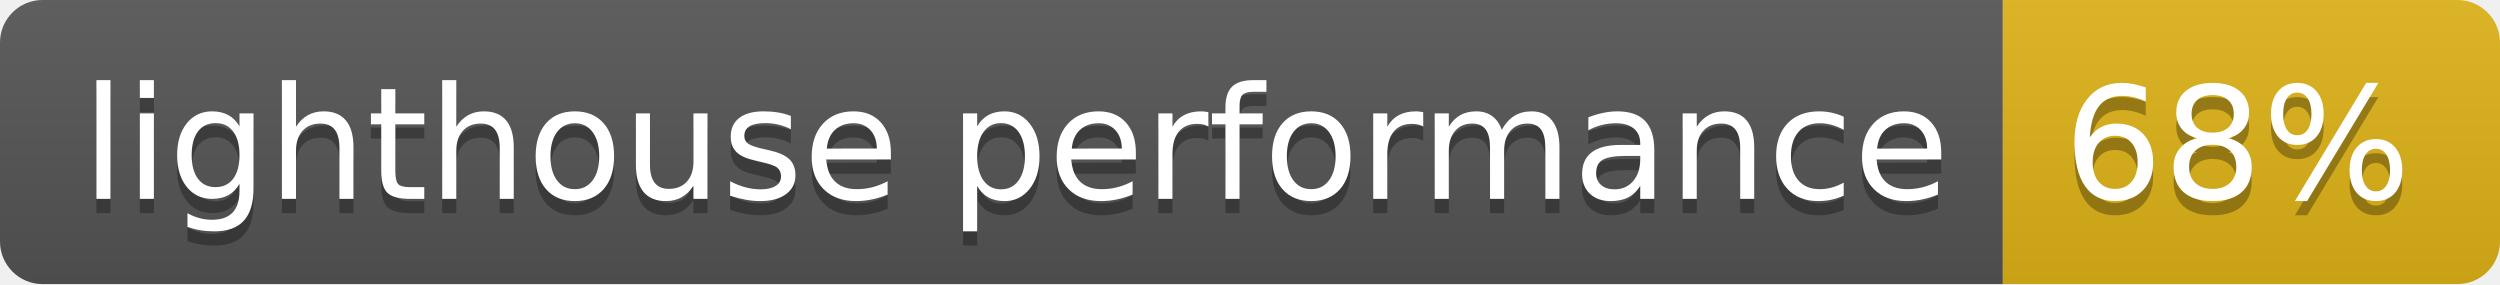
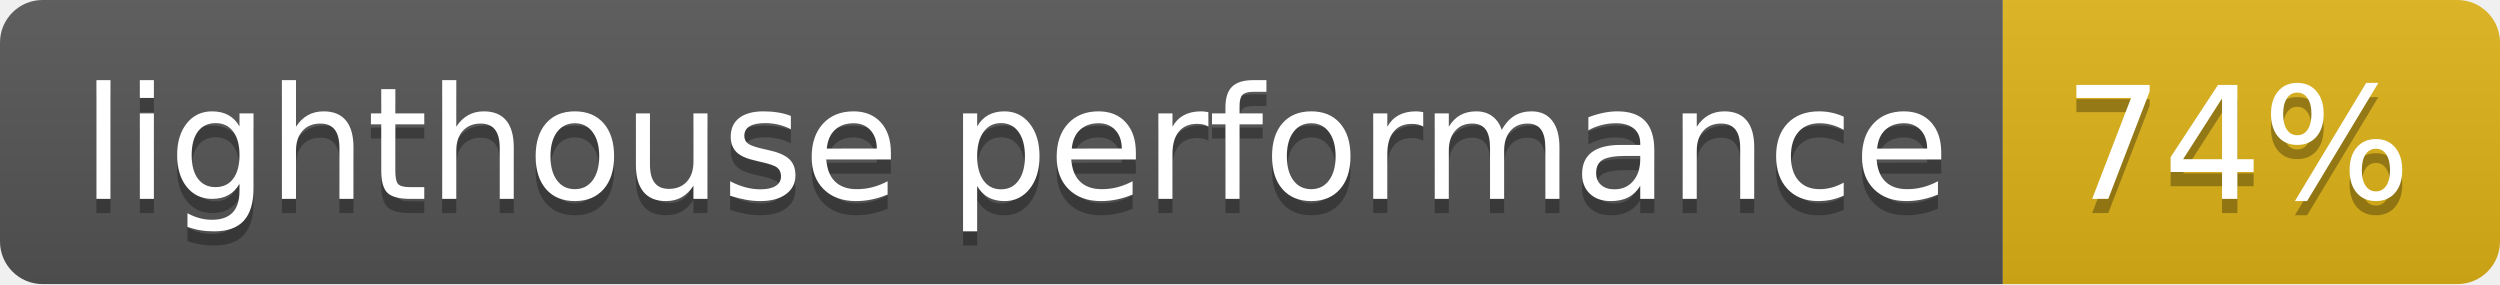
- <svg xmlns="http://www.w3.org/2000/svg" width="176" height="20" role="img" aria-label="lighthouse performance: 68%">
+ <svg xmlns="http://www.w3.org/2000/svg" width="176" height="20" role="img" aria-label="lighthouse performance: 74%">
  <linearGradient id="s" x2="0" y2="100%">
    <stop offset="0" stop-color="#bbb" stop-opacity=".1" />
    <stop offset="1" stop-opacity=".1" />
  </linearGradient>
  <clipPath id="r">
    <rect width="176" height="20" rx="3" fill="#fff" />
  </clipPath>
  <g clip-path="url(#r)">
    <rect width="141" height="20" fill="#555" />
    <rect x="141" width="35" height="20" fill="#dfb317" />
    <rect width="176" height="20" fill="url(#s)" />
  </g>
  <g fill="#fff" text-anchor="middle" font-family="Verdana,Geneva,DejaVu Sans,sans-serif" text-rendering="geometricPrecision" font-size="110">
    <text aria-hidden="true" x="715" y="150" fill="#010101" fill-opacity=".3" transform="scale(.1)" textLength="1310">lighthouse performance</text>
    <text x="715" y="140" transform="scale(.1)" fill="#fff" textLength="1310">lighthouse performance</text>
-     <text aria-hidden="true" x="1575" y="150" fill="#010101" fill-opacity=".3" transform="scale(.1)" textLength="250">68%</text>
-     <text x="1575" y="140" transform="scale(.1)" fill="#fff" textLength="250">68%</text>
+     <text aria-hidden="true" x="1575" y="150" fill="#010101" fill-opacity=".3" transform="scale(.1)" textLength="250">74%</text>
+     <text x="1575" y="140" transform="scale(.1)" fill="#fff" textLength="250">74%</text>
  </g>
</svg>
